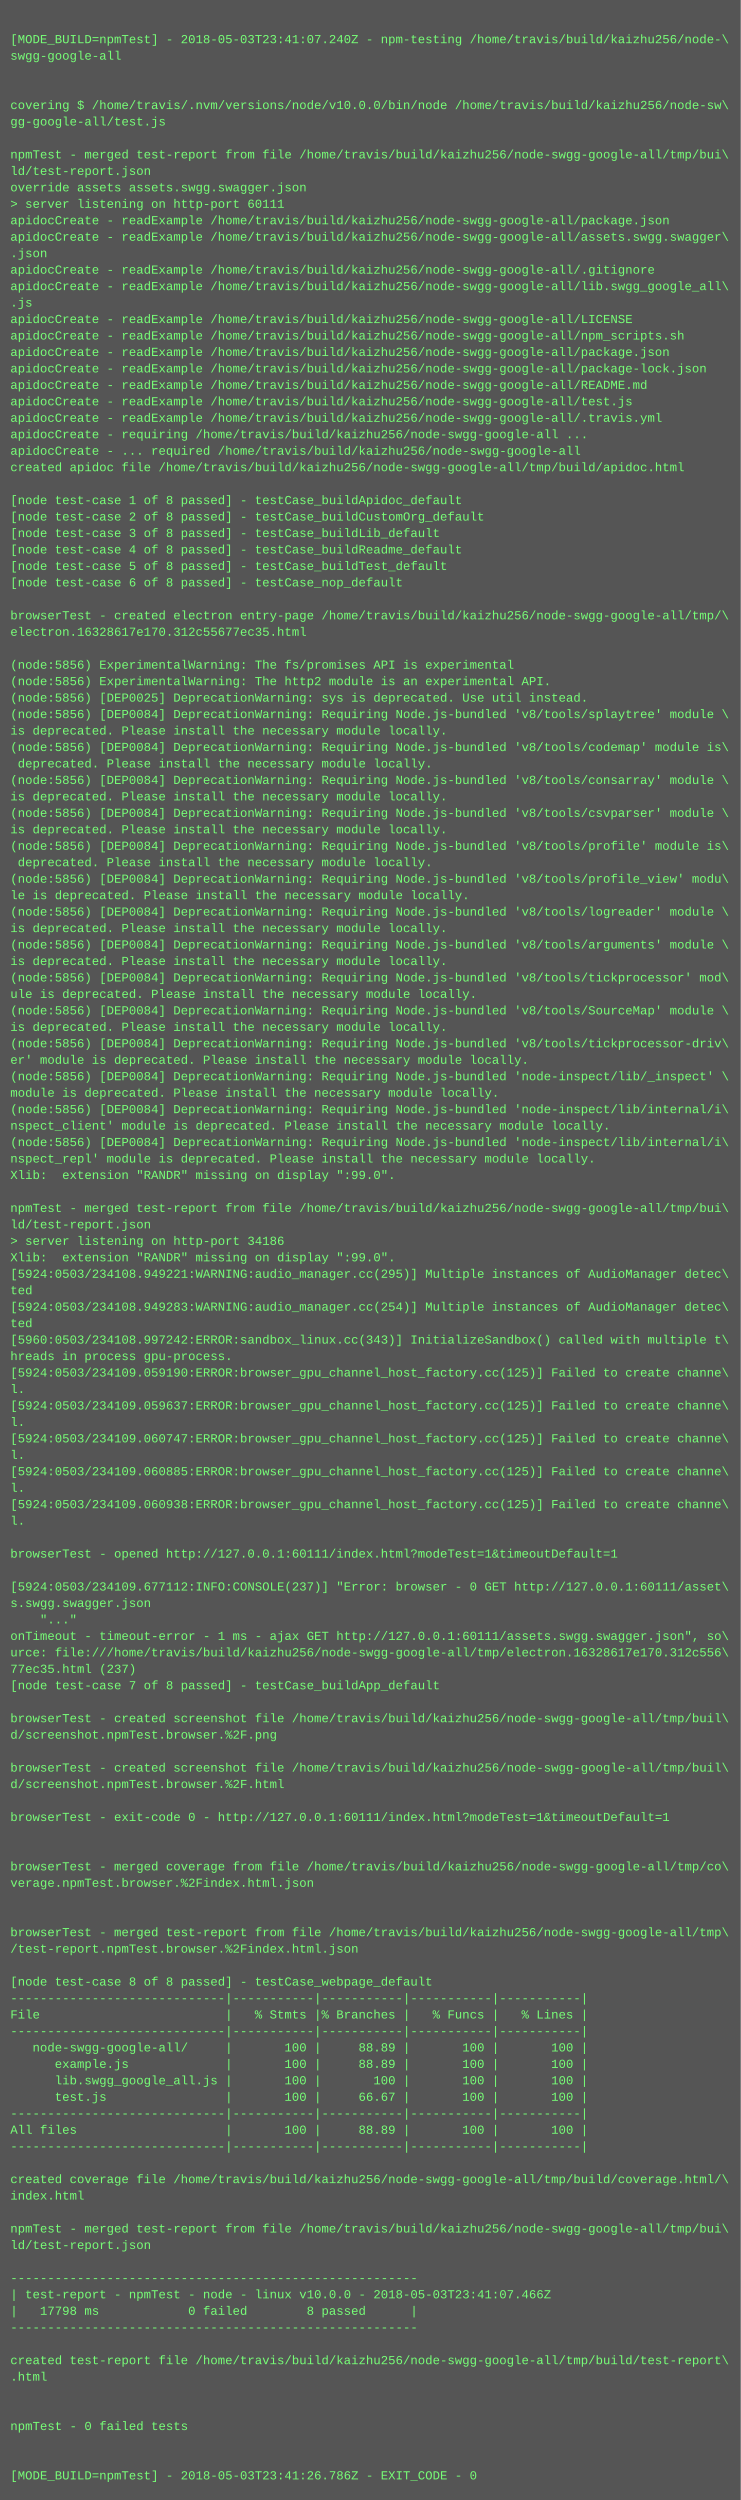
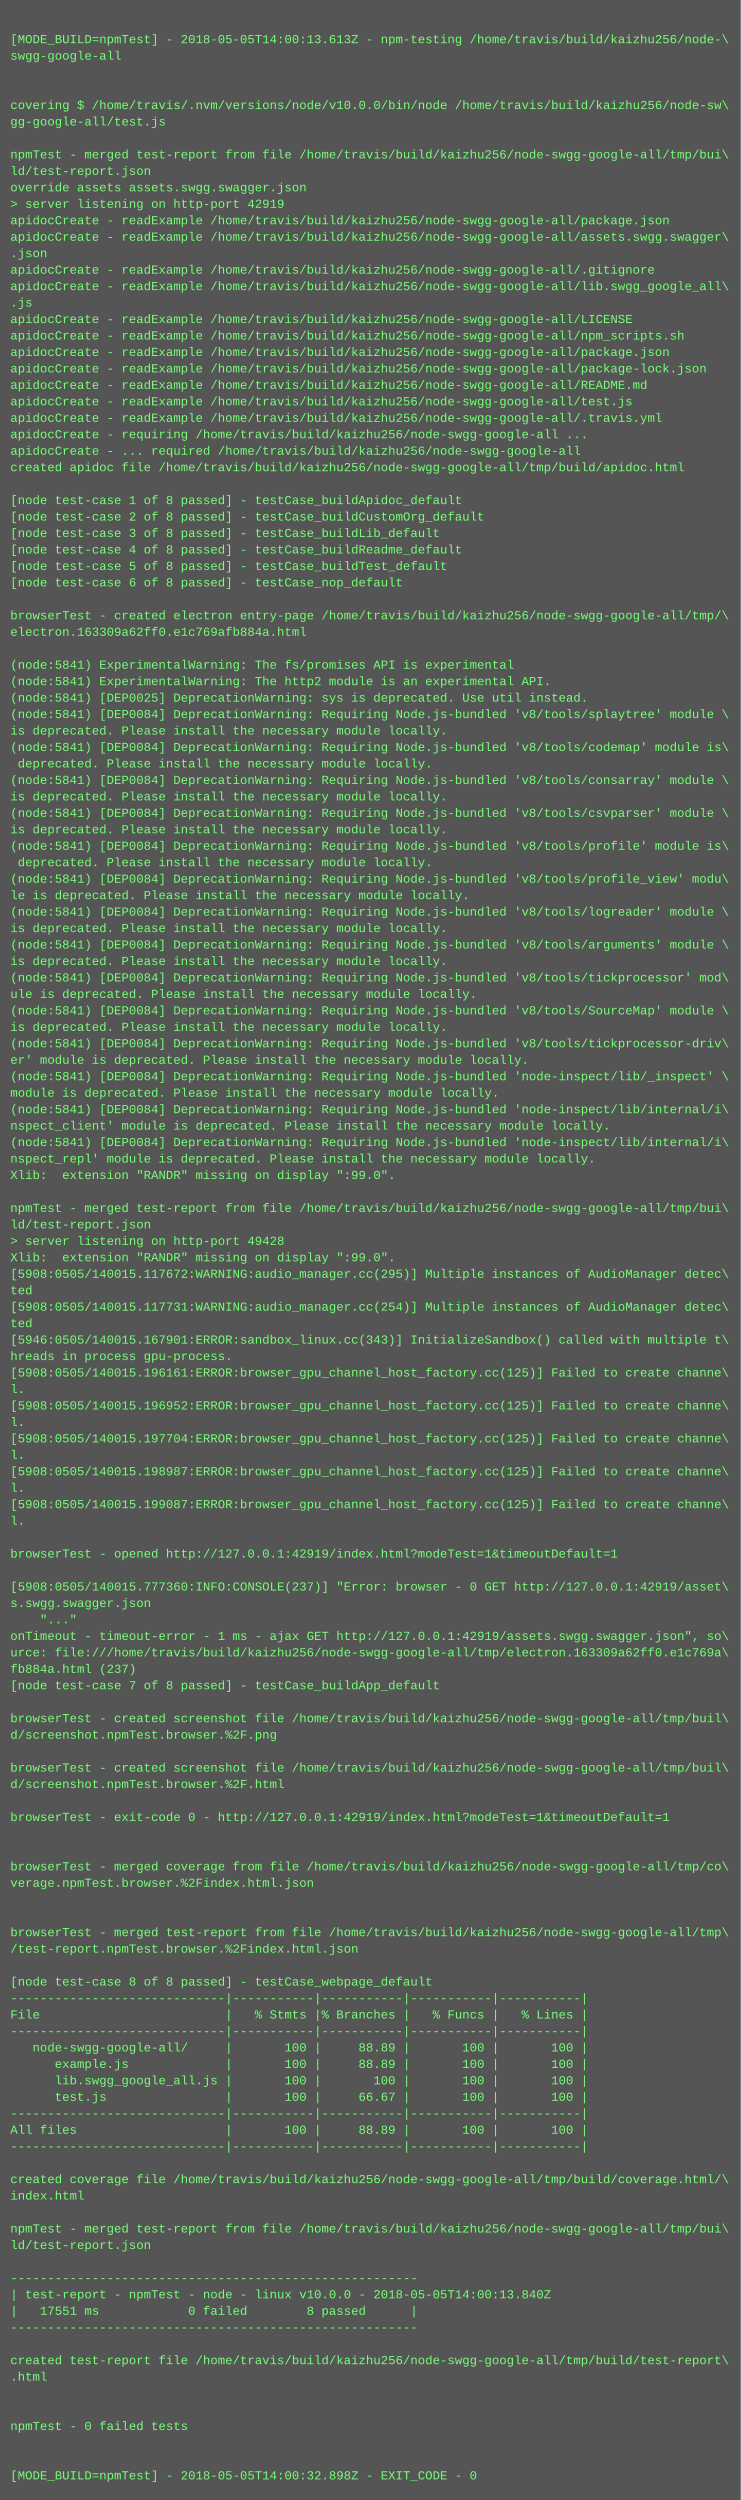
<svg xmlns="http://www.w3.org/2000/svg" height="2430" width="720">
  <rect height="2430" fill="#555" width="720" />
  <text fill="#7f7" font-family="Courier New" font-size="12" xml:space="preserve">
    <tspan x="10" y="26" />
-     <tspan x="10" y="42">[MODE_BUILD=npmTest] - 2018-05-03T23:41:07.240Z - npm-testing /home/travis/build/kaizhu256/node-\</tspan>
+     <tspan x="10" y="42">[MODE_BUILD=npmTest] - 2018-05-05T14:00:13.613Z - npm-testing /home/travis/build/kaizhu256/node-\</tspan>
    <tspan x="10" y="58">swgg-google-all</tspan>
    <tspan x="10" y="74" />
    <tspan x="10" y="90" />
    <tspan x="10" y="106">covering $ /home/travis/.nvm/versions/node/v10.0.0/bin/node /home/travis/build/kaizhu256/node-sw\</tspan>
    <tspan x="10" y="122">gg-google-all/test.js</tspan>
    <tspan x="10" y="138" />
    <tspan x="10" y="154">npmTest - merged test-report from file /home/travis/build/kaizhu256/node-swgg-google-all/tmp/bui\</tspan>
    <tspan x="10" y="170">ld/test-report.json</tspan>
    <tspan x="10" y="186">override assets assets.swgg.swagger.json</tspan>
-     <tspan x="10" y="202">&gt; server listening on http-port 60111</tspan>
+     <tspan x="10" y="202">&gt; server listening on http-port 42919</tspan>
    <tspan x="10" y="218">apidocCreate - readExample /home/travis/build/kaizhu256/node-swgg-google-all/package.json</tspan>
    <tspan x="10" y="234">apidocCreate - readExample /home/travis/build/kaizhu256/node-swgg-google-all/assets.swgg.swagger\</tspan>
    <tspan x="10" y="250">.json</tspan>
    <tspan x="10" y="266">apidocCreate - readExample /home/travis/build/kaizhu256/node-swgg-google-all/.gitignore</tspan>
    <tspan x="10" y="282">apidocCreate - readExample /home/travis/build/kaizhu256/node-swgg-google-all/lib.swgg_google_all\</tspan>
    <tspan x="10" y="298">.js</tspan>
    <tspan x="10" y="314">apidocCreate - readExample /home/travis/build/kaizhu256/node-swgg-google-all/LICENSE</tspan>
    <tspan x="10" y="330">apidocCreate - readExample /home/travis/build/kaizhu256/node-swgg-google-all/npm_scripts.sh</tspan>
    <tspan x="10" y="346">apidocCreate - readExample /home/travis/build/kaizhu256/node-swgg-google-all/package.json</tspan>
    <tspan x="10" y="362">apidocCreate - readExample /home/travis/build/kaizhu256/node-swgg-google-all/package-lock.json</tspan>
    <tspan x="10" y="378">apidocCreate - readExample /home/travis/build/kaizhu256/node-swgg-google-all/README.md</tspan>
    <tspan x="10" y="394">apidocCreate - readExample /home/travis/build/kaizhu256/node-swgg-google-all/test.js</tspan>
    <tspan x="10" y="410">apidocCreate - readExample /home/travis/build/kaizhu256/node-swgg-google-all/.travis.yml</tspan>
    <tspan x="10" y="426">apidocCreate - requiring /home/travis/build/kaizhu256/node-swgg-google-all ...</tspan>
    <tspan x="10" y="442">apidocCreate - ... required /home/travis/build/kaizhu256/node-swgg-google-all</tspan>
    <tspan x="10" y="458">created apidoc file /home/travis/build/kaizhu256/node-swgg-google-all/tmp/build/apidoc.html</tspan>
    <tspan x="10" y="474" />
    <tspan x="10" y="490">[node test-case 1 of 8 passed] - testCase_buildApidoc_default</tspan>
    <tspan x="10" y="506">[node test-case 2 of 8 passed] - testCase_buildCustomOrg_default</tspan>
    <tspan x="10" y="522">[node test-case 3 of 8 passed] - testCase_buildLib_default</tspan>
    <tspan x="10" y="538">[node test-case 4 of 8 passed] - testCase_buildReadme_default</tspan>
    <tspan x="10" y="554">[node test-case 5 of 8 passed] - testCase_buildTest_default</tspan>
    <tspan x="10" y="570">[node test-case 6 of 8 passed] - testCase_nop_default</tspan>
    <tspan x="10" y="586" />
    <tspan x="10" y="602">browserTest - created electron entry-page /home/travis/build/kaizhu256/node-swgg-google-all/tmp/\</tspan>
-     <tspan x="10" y="618">electron.16328617e170.312c55677ec35.html</tspan>
+     <tspan x="10" y="618">electron.163309a62ff0.e1c769afb884a.html</tspan>
    <tspan x="10" y="634" />
-     <tspan x="10" y="650">(node:5856) ExperimentalWarning: The fs/promises API is experimental</tspan>
-     <tspan x="10" y="666">(node:5856) ExperimentalWarning: The http2 module is an experimental API.</tspan>
-     <tspan x="10" y="682">(node:5856) [DEP0025] DeprecationWarning: sys is deprecated. Use util instead.</tspan>
-     <tspan x="10" y="698">(node:5856) [DEP0084] DeprecationWarning: Requiring Node.js-bundled 'v8/tools/splaytree' module \</tspan>
+     <tspan x="10" y="650">(node:5841) ExperimentalWarning: The fs/promises API is experimental</tspan>
+     <tspan x="10" y="666">(node:5841) ExperimentalWarning: The http2 module is an experimental API.</tspan>
+     <tspan x="10" y="682">(node:5841) [DEP0025] DeprecationWarning: sys is deprecated. Use util instead.</tspan>
+     <tspan x="10" y="698">(node:5841) [DEP0084] DeprecationWarning: Requiring Node.js-bundled 'v8/tools/splaytree' module \</tspan>
    <tspan x="10" y="714">is deprecated. Please install the necessary module locally.</tspan>
-     <tspan x="10" y="730">(node:5856) [DEP0084] DeprecationWarning: Requiring Node.js-bundled 'v8/tools/codemap' module is\</tspan>
+     <tspan x="10" y="730">(node:5841) [DEP0084] DeprecationWarning: Requiring Node.js-bundled 'v8/tools/codemap' module is\</tspan>
    <tspan x="10" y="746"> deprecated. Please install the necessary module locally.</tspan>
-     <tspan x="10" y="762">(node:5856) [DEP0084] DeprecationWarning: Requiring Node.js-bundled 'v8/tools/consarray' module \</tspan>
+     <tspan x="10" y="762">(node:5841) [DEP0084] DeprecationWarning: Requiring Node.js-bundled 'v8/tools/consarray' module \</tspan>
    <tspan x="10" y="778">is deprecated. Please install the necessary module locally.</tspan>
-     <tspan x="10" y="794">(node:5856) [DEP0084] DeprecationWarning: Requiring Node.js-bundled 'v8/tools/csvparser' module \</tspan>
+     <tspan x="10" y="794">(node:5841) [DEP0084] DeprecationWarning: Requiring Node.js-bundled 'v8/tools/csvparser' module \</tspan>
    <tspan x="10" y="810">is deprecated. Please install the necessary module locally.</tspan>
-     <tspan x="10" y="826">(node:5856) [DEP0084] DeprecationWarning: Requiring Node.js-bundled 'v8/tools/profile' module is\</tspan>
+     <tspan x="10" y="826">(node:5841) [DEP0084] DeprecationWarning: Requiring Node.js-bundled 'v8/tools/profile' module is\</tspan>
    <tspan x="10" y="842"> deprecated. Please install the necessary module locally.</tspan>
-     <tspan x="10" y="858">(node:5856) [DEP0084] DeprecationWarning: Requiring Node.js-bundled 'v8/tools/profile_view' modu\</tspan>
+     <tspan x="10" y="858">(node:5841) [DEP0084] DeprecationWarning: Requiring Node.js-bundled 'v8/tools/profile_view' modu\</tspan>
    <tspan x="10" y="874">le is deprecated. Please install the necessary module locally.</tspan>
-     <tspan x="10" y="890">(node:5856) [DEP0084] DeprecationWarning: Requiring Node.js-bundled 'v8/tools/logreader' module \</tspan>
+     <tspan x="10" y="890">(node:5841) [DEP0084] DeprecationWarning: Requiring Node.js-bundled 'v8/tools/logreader' module \</tspan>
    <tspan x="10" y="906">is deprecated. Please install the necessary module locally.</tspan>
-     <tspan x="10" y="922">(node:5856) [DEP0084] DeprecationWarning: Requiring Node.js-bundled 'v8/tools/arguments' module \</tspan>
+     <tspan x="10" y="922">(node:5841) [DEP0084] DeprecationWarning: Requiring Node.js-bundled 'v8/tools/arguments' module \</tspan>
    <tspan x="10" y="938">is deprecated. Please install the necessary module locally.</tspan>
-     <tspan x="10" y="954">(node:5856) [DEP0084] DeprecationWarning: Requiring Node.js-bundled 'v8/tools/tickprocessor' mod\</tspan>
+     <tspan x="10" y="954">(node:5841) [DEP0084] DeprecationWarning: Requiring Node.js-bundled 'v8/tools/tickprocessor' mod\</tspan>
    <tspan x="10" y="970">ule is deprecated. Please install the necessary module locally.</tspan>
-     <tspan x="10" y="986">(node:5856) [DEP0084] DeprecationWarning: Requiring Node.js-bundled 'v8/tools/SourceMap' module \</tspan>
+     <tspan x="10" y="986">(node:5841) [DEP0084] DeprecationWarning: Requiring Node.js-bundled 'v8/tools/SourceMap' module \</tspan>
    <tspan x="10" y="1002">is deprecated. Please install the necessary module locally.</tspan>
-     <tspan x="10" y="1018">(node:5856) [DEP0084] DeprecationWarning: Requiring Node.js-bundled 'v8/tools/tickprocessor-driv\</tspan>
+     <tspan x="10" y="1018">(node:5841) [DEP0084] DeprecationWarning: Requiring Node.js-bundled 'v8/tools/tickprocessor-driv\</tspan>
    <tspan x="10" y="1034">er' module is deprecated. Please install the necessary module locally.</tspan>
-     <tspan x="10" y="1050">(node:5856) [DEP0084] DeprecationWarning: Requiring Node.js-bundled 'node-inspect/lib/_inspect' \</tspan>
+     <tspan x="10" y="1050">(node:5841) [DEP0084] DeprecationWarning: Requiring Node.js-bundled 'node-inspect/lib/_inspect' \</tspan>
    <tspan x="10" y="1066">module is deprecated. Please install the necessary module locally.</tspan>
-     <tspan x="10" y="1082">(node:5856) [DEP0084] DeprecationWarning: Requiring Node.js-bundled 'node-inspect/lib/internal/i\</tspan>
+     <tspan x="10" y="1082">(node:5841) [DEP0084] DeprecationWarning: Requiring Node.js-bundled 'node-inspect/lib/internal/i\</tspan>
    <tspan x="10" y="1098">nspect_client' module is deprecated. Please install the necessary module locally.</tspan>
-     <tspan x="10" y="1114">(node:5856) [DEP0084] DeprecationWarning: Requiring Node.js-bundled 'node-inspect/lib/internal/i\</tspan>
+     <tspan x="10" y="1114">(node:5841) [DEP0084] DeprecationWarning: Requiring Node.js-bundled 'node-inspect/lib/internal/i\</tspan>
    <tspan x="10" y="1130">nspect_repl' module is deprecated. Please install the necessary module locally.</tspan>
    <tspan x="10" y="1146">Xlib:  extension "RANDR" missing on display ":99.0".</tspan>
    <tspan x="10" y="1162" />
    <tspan x="10" y="1178">npmTest - merged test-report from file /home/travis/build/kaizhu256/node-swgg-google-all/tmp/bui\</tspan>
    <tspan x="10" y="1194">ld/test-report.json</tspan>
-     <tspan x="10" y="1210">&gt; server listening on http-port 34186</tspan>
+     <tspan x="10" y="1210">&gt; server listening on http-port 49428</tspan>
    <tspan x="10" y="1226">Xlib:  extension "RANDR" missing on display ":99.0".</tspan>
-     <tspan x="10" y="1242">[5924:0503/234108.949221:WARNING:audio_manager.cc(295)] Multiple instances of AudioManager detec\</tspan>
+     <tspan x="10" y="1242">[5908:0505/140015.117672:WARNING:audio_manager.cc(295)] Multiple instances of AudioManager detec\</tspan>
    <tspan x="10" y="1258">ted</tspan>
-     <tspan x="10" y="1274">[5924:0503/234108.949283:WARNING:audio_manager.cc(254)] Multiple instances of AudioManager detec\</tspan>
+     <tspan x="10" y="1274">[5908:0505/140015.117731:WARNING:audio_manager.cc(254)] Multiple instances of AudioManager detec\</tspan>
    <tspan x="10" y="1290">ted</tspan>
-     <tspan x="10" y="1306">[5960:0503/234108.997242:ERROR:sandbox_linux.cc(343)] InitializeSandbox() called with multiple t\</tspan>
+     <tspan x="10" y="1306">[5946:0505/140015.167901:ERROR:sandbox_linux.cc(343)] InitializeSandbox() called with multiple t\</tspan>
    <tspan x="10" y="1322">hreads in process gpu-process. </tspan>
-     <tspan x="10" y="1338">[5924:0503/234109.059190:ERROR:browser_gpu_channel_host_factory.cc(125)] Failed to create channe\</tspan>
+     <tspan x="10" y="1338">[5908:0505/140015.196161:ERROR:browser_gpu_channel_host_factory.cc(125)] Failed to create channe\</tspan>
    <tspan x="10" y="1354">l.</tspan>
-     <tspan x="10" y="1370">[5924:0503/234109.059637:ERROR:browser_gpu_channel_host_factory.cc(125)] Failed to create channe\</tspan>
+     <tspan x="10" y="1370">[5908:0505/140015.196952:ERROR:browser_gpu_channel_host_factory.cc(125)] Failed to create channe\</tspan>
    <tspan x="10" y="1386">l.</tspan>
-     <tspan x="10" y="1402">[5924:0503/234109.060747:ERROR:browser_gpu_channel_host_factory.cc(125)] Failed to create channe\</tspan>
+     <tspan x="10" y="1402">[5908:0505/140015.197704:ERROR:browser_gpu_channel_host_factory.cc(125)] Failed to create channe\</tspan>
    <tspan x="10" y="1418">l.</tspan>
-     <tspan x="10" y="1434">[5924:0503/234109.060885:ERROR:browser_gpu_channel_host_factory.cc(125)] Failed to create channe\</tspan>
+     <tspan x="10" y="1434">[5908:0505/140015.198987:ERROR:browser_gpu_channel_host_factory.cc(125)] Failed to create channe\</tspan>
    <tspan x="10" y="1450">l.</tspan>
-     <tspan x="10" y="1466">[5924:0503/234109.060938:ERROR:browser_gpu_channel_host_factory.cc(125)] Failed to create channe\</tspan>
+     <tspan x="10" y="1466">[5908:0505/140015.199087:ERROR:browser_gpu_channel_host_factory.cc(125)] Failed to create channe\</tspan>
    <tspan x="10" y="1482">l.</tspan>
    <tspan x="10" y="1498" />
-     <tspan x="10" y="1514">browserTest - opened http://127.0.0.1:60111/index.html?modeTest=1&amp;timeoutDefault=1</tspan>
+     <tspan x="10" y="1514">browserTest - opened http://127.0.0.1:42919/index.html?modeTest=1&amp;timeoutDefault=1</tspan>
    <tspan x="10" y="1530" />
-     <tspan x="10" y="1546">[5924:0503/234109.677112:INFO:CONSOLE(237)] "Error: browser - 0 GET http://127.0.0.1:60111/asset\</tspan>
+     <tspan x="10" y="1546">[5908:0505/140015.777360:INFO:CONSOLE(237)] "Error: browser - 0 GET http://127.0.0.1:42919/asset\</tspan>
    <tspan x="10" y="1562">s.swgg.swagger.json</tspan>
    <tspan x="10" y="1578">    "..."</tspan>
-     <tspan x="10" y="1594">onTimeout - timeout-error - 1 ms - ajax GET http://127.0.0.1:60111/assets.swgg.swagger.json", so\</tspan>
-     <tspan x="10" y="1610">urce: file:///home/travis/build/kaizhu256/node-swgg-google-all/tmp/electron.16328617e170.312c556\</tspan>
-     <tspan x="10" y="1626">77ec35.html (237)</tspan>
+     <tspan x="10" y="1594">onTimeout - timeout-error - 1 ms - ajax GET http://127.0.0.1:42919/assets.swgg.swagger.json", so\</tspan>
+     <tspan x="10" y="1610">urce: file:///home/travis/build/kaizhu256/node-swgg-google-all/tmp/electron.163309a62ff0.e1c769a\</tspan>
+     <tspan x="10" y="1626">fb884a.html (237)</tspan>
    <tspan x="10" y="1642">[node test-case 7 of 8 passed] - testCase_buildApp_default</tspan>
    <tspan x="10" y="1658" />
    <tspan x="10" y="1674">browserTest - created screenshot file /home/travis/build/kaizhu256/node-swgg-google-all/tmp/buil\</tspan>
    <tspan x="10" y="1690">d/screenshot.npmTest.browser.%2F.png</tspan>
    <tspan x="10" y="1706" />
    <tspan x="10" y="1722">browserTest - created screenshot file /home/travis/build/kaizhu256/node-swgg-google-all/tmp/buil\</tspan>
    <tspan x="10" y="1738">d/screenshot.npmTest.browser.%2F.html</tspan>
    <tspan x="10" y="1754" />
-     <tspan x="10" y="1770">browserTest - exit-code 0 - http://127.0.0.1:60111/index.html?modeTest=1&amp;timeoutDefault=1</tspan>
+     <tspan x="10" y="1770">browserTest - exit-code 0 - http://127.0.0.1:42919/index.html?modeTest=1&amp;timeoutDefault=1</tspan>
    <tspan x="10" y="1786" />
    <tspan x="10" y="1802" />
    <tspan x="10" y="1818">browserTest - merged coverage from file /home/travis/build/kaizhu256/node-swgg-google-all/tmp/co\</tspan>
    <tspan x="10" y="1834">verage.npmTest.browser.%2Findex.html.json</tspan>
    <tspan x="10" y="1850" />
    <tspan x="10" y="1866" />
    <tspan x="10" y="1882">browserTest - merged test-report from file /home/travis/build/kaizhu256/node-swgg-google-all/tmp\</tspan>
    <tspan x="10" y="1898">/test-report.npmTest.browser.%2Findex.html.json</tspan>
    <tspan x="10" y="1914" />
    <tspan x="10" y="1930">[node test-case 8 of 8 passed] - testCase_webpage_default</tspan>
    <tspan x="10" y="1946">-----------------------------|-----------|-----------|-----------|-----------|</tspan>
    <tspan x="10" y="1962">File                         |   % Stmts |% Branches |   % Funcs |   % Lines |</tspan>
    <tspan x="10" y="1978">-----------------------------|-----------|-----------|-----------|-----------|</tspan>
    <tspan x="10" y="1994">   node-swgg-google-all/     |       100 |     88.89 |       100 |       100 |</tspan>
    <tspan x="10" y="2010">      example.js             |       100 |     88.89 |       100 |       100 |</tspan>
    <tspan x="10" y="2026">      lib.swgg_google_all.js |       100 |       100 |       100 |       100 |</tspan>
    <tspan x="10" y="2042">      test.js                |       100 |     66.67 |       100 |       100 |</tspan>
    <tspan x="10" y="2058">-----------------------------|-----------|-----------|-----------|-----------|</tspan>
    <tspan x="10" y="2074">All files                    |       100 |     88.89 |       100 |       100 |</tspan>
    <tspan x="10" y="2090">-----------------------------|-----------|-----------|-----------|-----------|</tspan>
    <tspan x="10" y="2106" />
    <tspan x="10" y="2122">created coverage file /home/travis/build/kaizhu256/node-swgg-google-all/tmp/build/coverage.html/\</tspan>
    <tspan x="10" y="2138">index.html</tspan>
    <tspan x="10" y="2154" />
    <tspan x="10" y="2170">npmTest - merged test-report from file /home/travis/build/kaizhu256/node-swgg-google-all/tmp/bui\</tspan>
    <tspan x="10" y="2186">ld/test-report.json</tspan>
    <tspan x="10" y="2202" />
    <tspan x="10" y="2218">-------------------------------------------------------</tspan>
-     <tspan x="10" y="2234">| test-report - npmTest - node - linux v10.0.0 - 2018-05-03T23:41:07.466Z</tspan>
-     <tspan x="10" y="2250">|   17798 ms            0 failed        8 passed      |</tspan>
+     <tspan x="10" y="2234">| test-report - npmTest - node - linux v10.0.0 - 2018-05-05T14:00:13.840Z</tspan>
+     <tspan x="10" y="2250">|   17551 ms            0 failed        8 passed      |</tspan>
    <tspan x="10" y="2266">-------------------------------------------------------</tspan>
    <tspan x="10" y="2282" />
    <tspan x="10" y="2298">created test-report file /home/travis/build/kaizhu256/node-swgg-google-all/tmp/build/test-report\</tspan>
    <tspan x="10" y="2314">.html</tspan>
    <tspan x="10" y="2330" />
    <tspan x="10" y="2346" />
    <tspan x="10" y="2362">npmTest - 0 failed tests</tspan>
    <tspan x="10" y="2378" />
    <tspan x="10" y="2394" />
-     <tspan x="10" y="2410">[MODE_BUILD=npmTest] - 2018-05-03T23:41:26.786Z - EXIT_CODE - 0</tspan>
+     <tspan x="10" y="2410">[MODE_BUILD=npmTest] - 2018-05-05T14:00:32.898Z - EXIT_CODE - 0</tspan>
  </text>
</svg>
